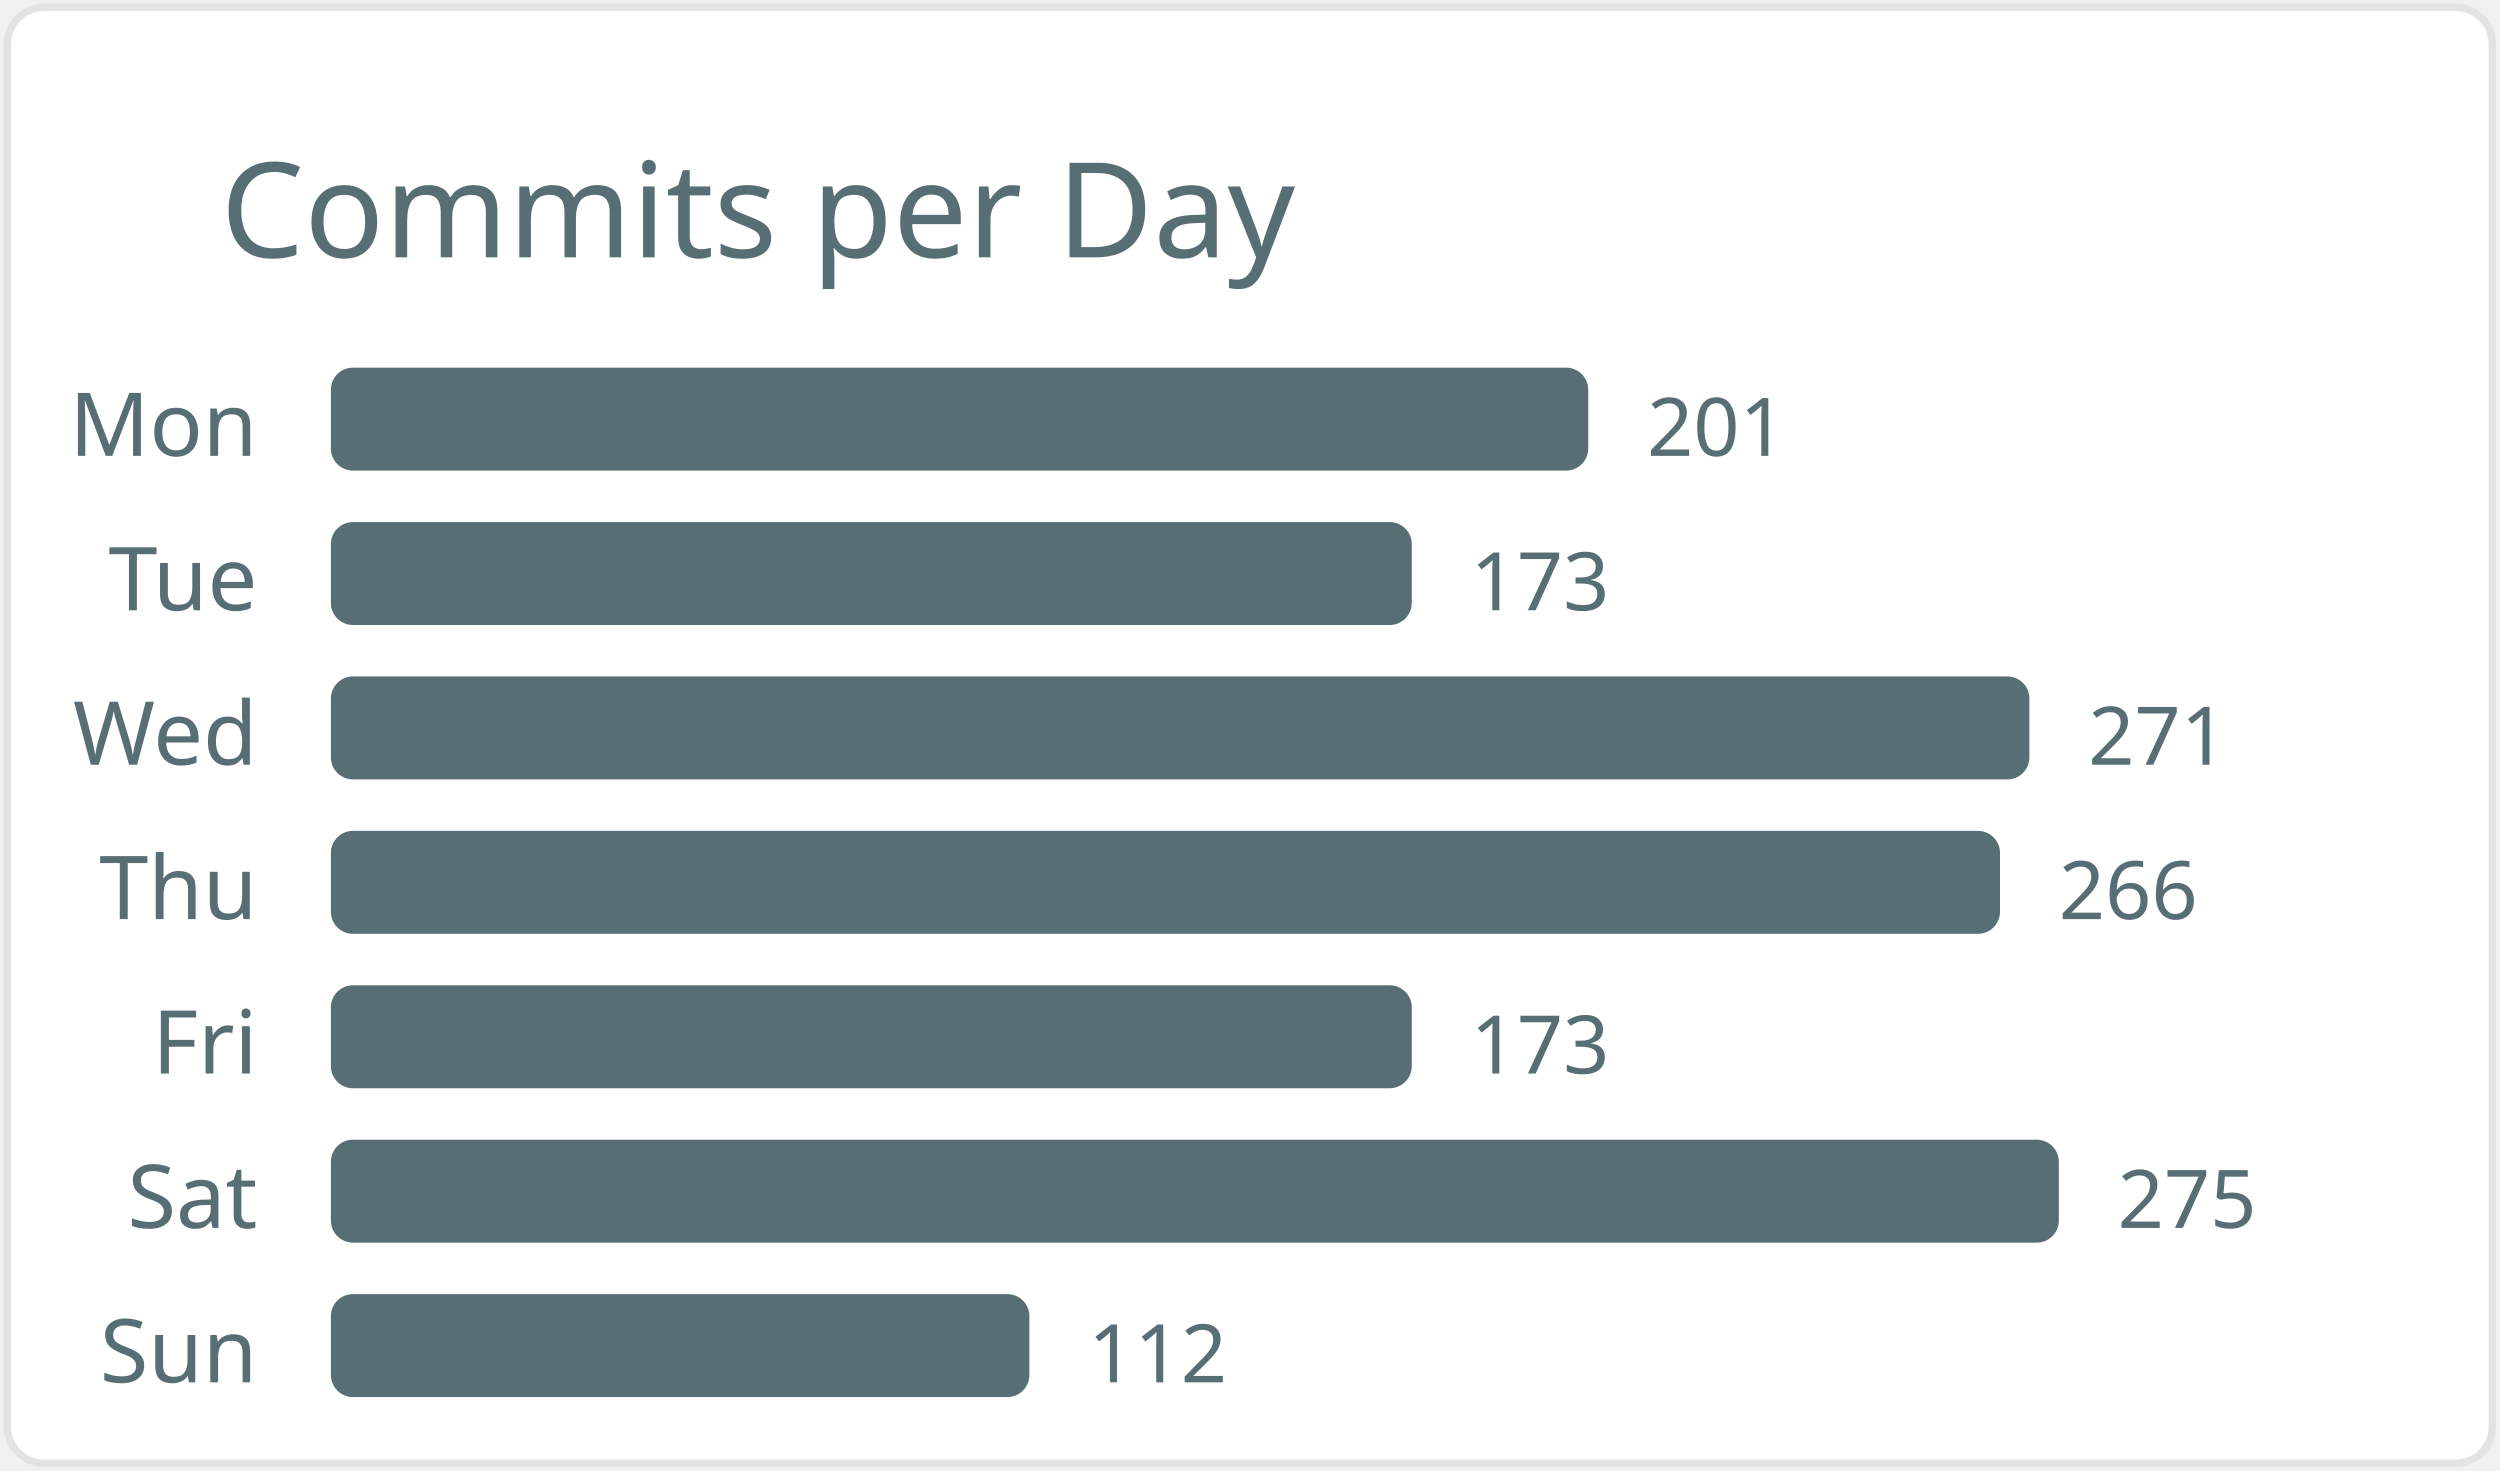
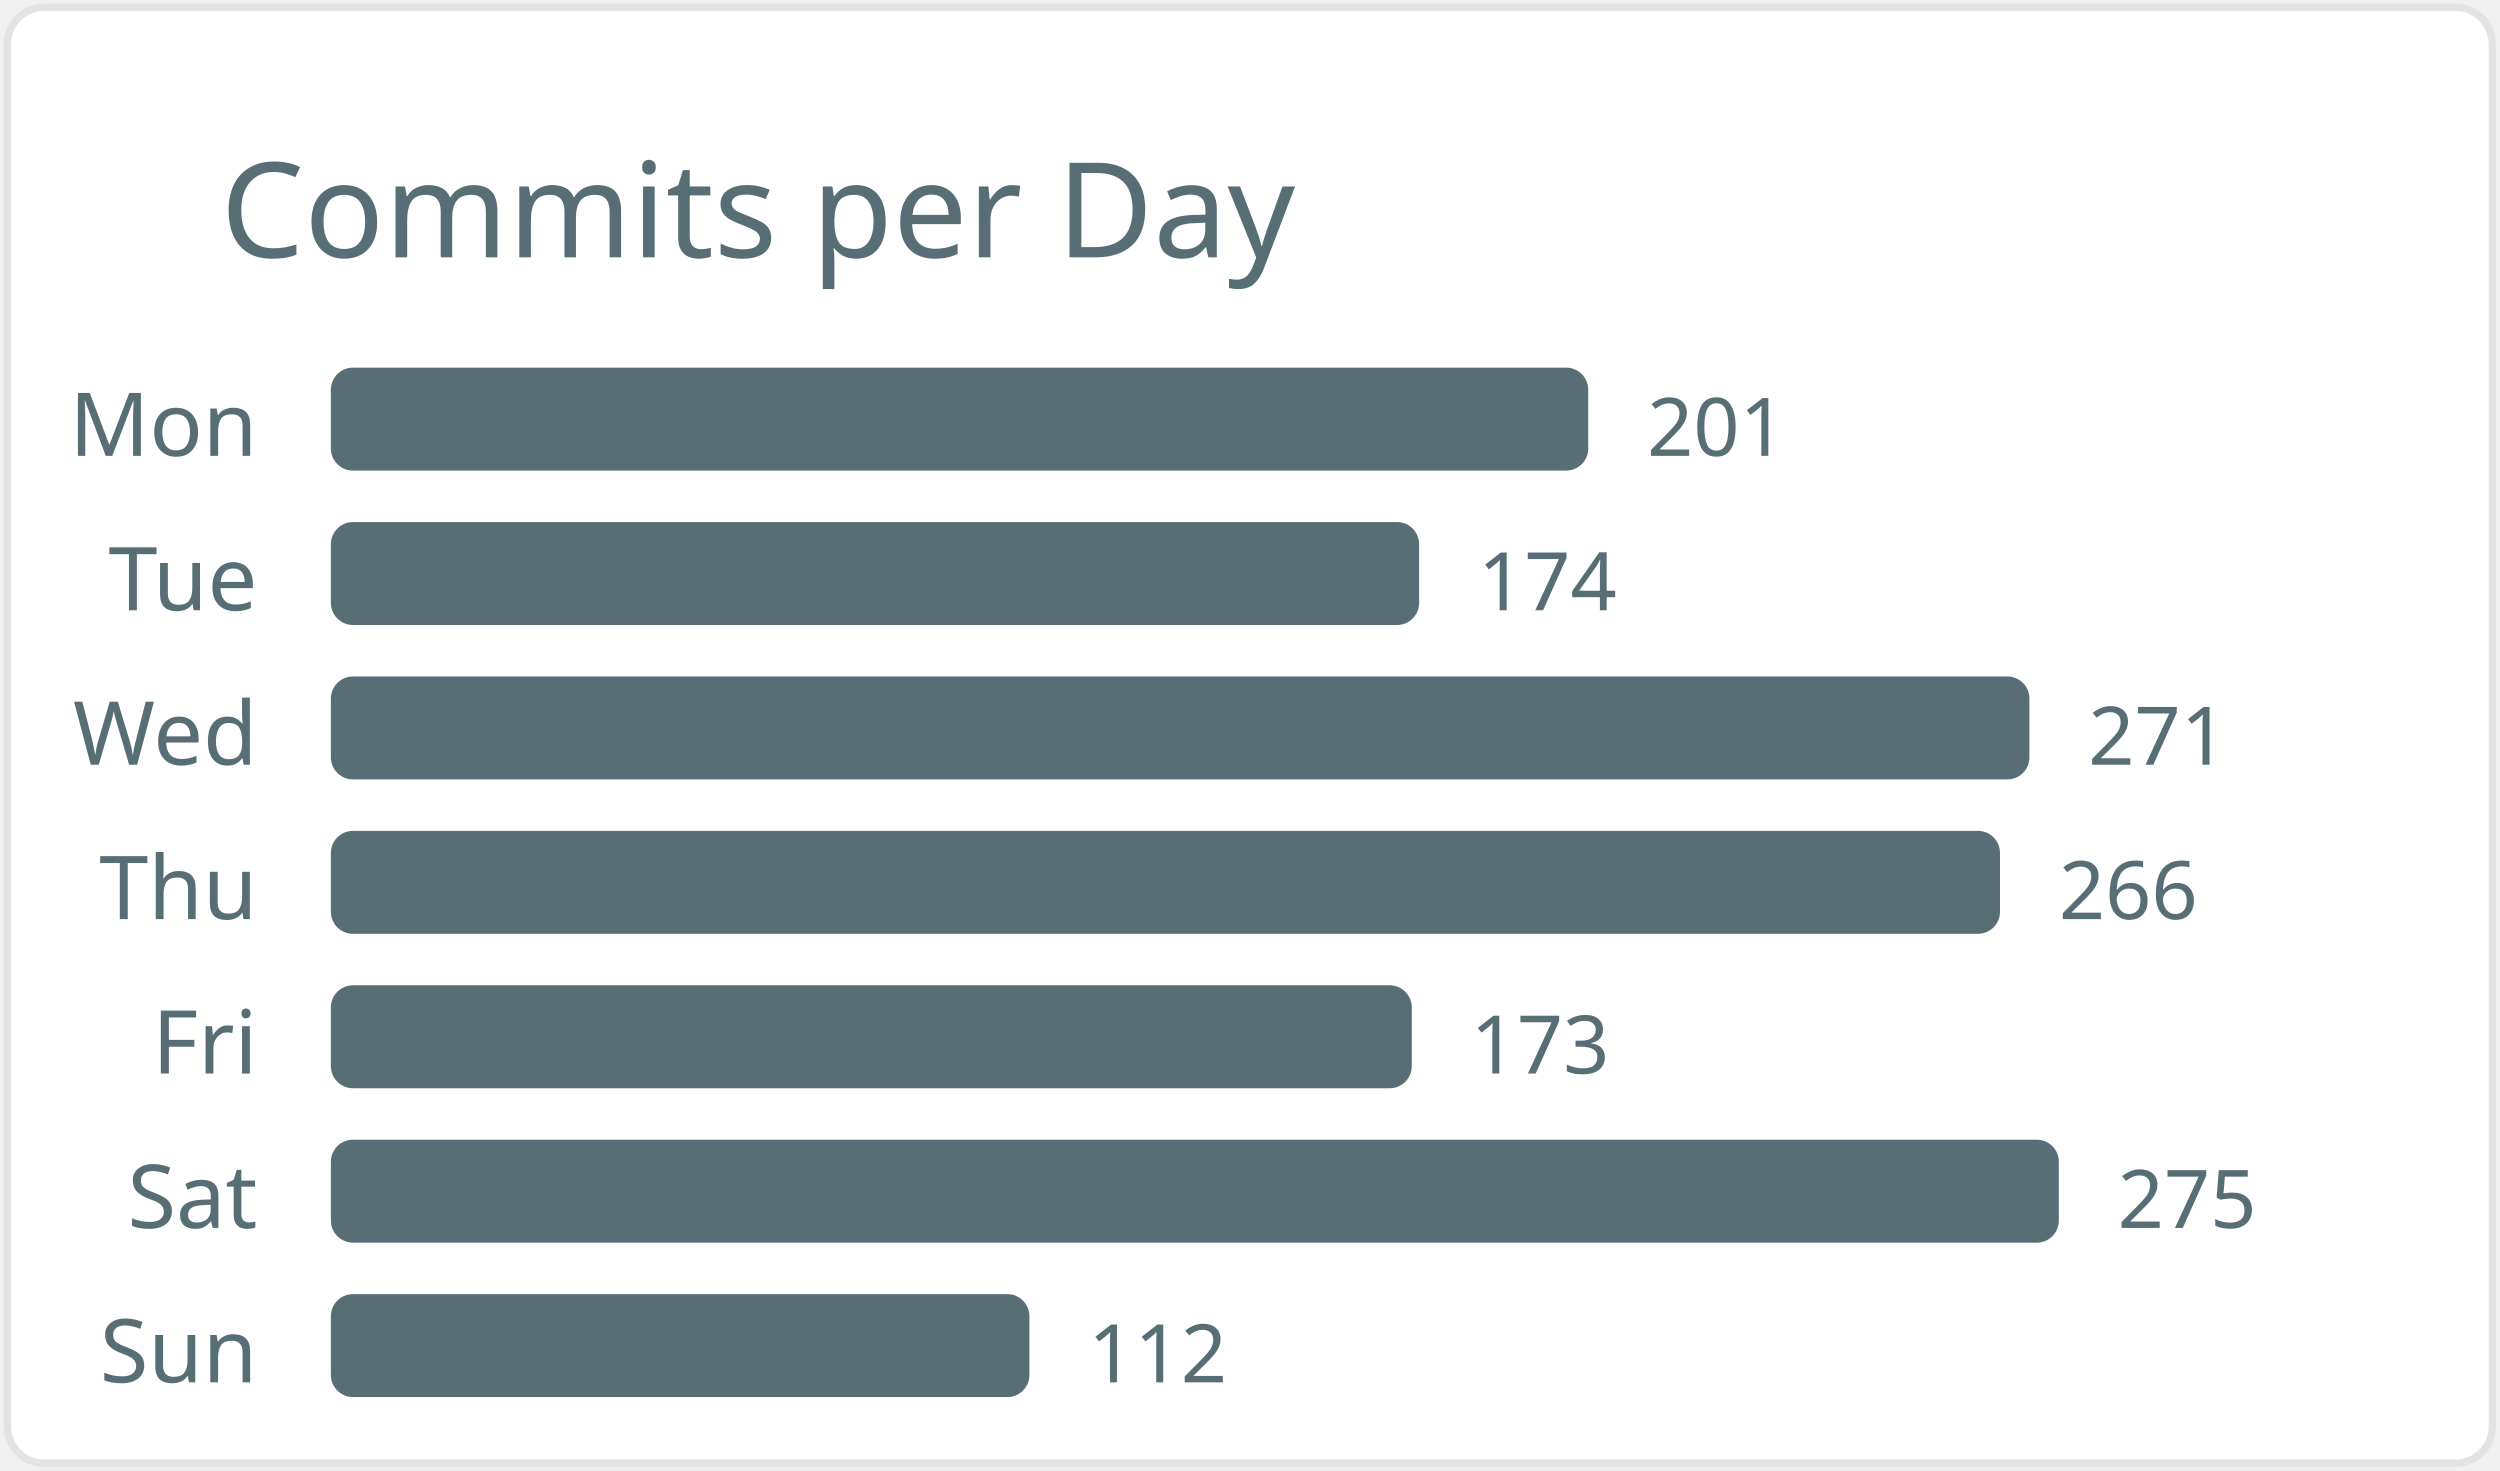
<svg xmlns="http://www.w3.org/2000/svg" width="340" height="200" viewBox="0 0 340 200">
  <style>* { font-family: "Segoe UI", Ubuntu, "Helvetica Neue", Sans-Serif }</style>
  <rect x="1" y="1" rx="5" ry="5" height="99%" width="99.4%" stroke="#e4e2e2" stroke-width="1" fill="#ffffff" />
  <text x="30" y="35" style="font-size: 18px; fill: #586e75;">Commits per Day</text>
  <text x="35" y="62.0" text-anchor="end" fill="#586e75" font-size="12">Mon</text>
  <rect x="45" y="50.0" width="171" height="14" rx="3" fill="#586e75" />
  <text x="224" y="62.0" fill="#586e75" font-size="11">201</text>
  <text x="35" y="83.0" text-anchor="end" fill="#586e75" font-size="12">Tue</text>
-   <rect x="45" y="71.0" width="147" height="14" rx="3" fill="#586e75" />
-   <text x="200" y="83.0" fill="#586e75" font-size="11">173</text>
+   <rect x="45" y="71.0" width="148" height="14" rx="3" fill="#586e75" />
+   <text x="201" y="83.0" fill="#586e75" font-size="11">174</text>
  <text x="35" y="104.0" text-anchor="end" fill="#586e75" font-size="12">Wed</text>
  <rect x="45" y="92.0" width="231" height="14" rx="3" fill="#586e75" />
  <text x="284" y="104.0" fill="#586e75" font-size="11">271</text>
  <text x="35" y="125.0" text-anchor="end" fill="#586e75" font-size="12">Thu</text>
  <rect x="45" y="113.0" width="227" height="14" rx="3" fill="#586e75" />
  <text x="280" y="125.0" fill="#586e75" font-size="11">266</text>
  <text x="35" y="146.0" text-anchor="end" fill="#586e75" font-size="12">Fri</text>
  <rect x="45" y="134.0" width="147" height="14" rx="3" fill="#586e75" />
  <text x="200" y="146.0" fill="#586e75" font-size="11">173</text>
  <text x="35" y="167.0" text-anchor="end" fill="#586e75" font-size="12">Sat</text>
  <rect x="45" y="155.0" width="235" height="14" rx="3" fill="#586e75" />
  <text x="288" y="167.0" fill="#586e75" font-size="11">275</text>
  <text x="35" y="188.0" text-anchor="end" fill="#586e75" font-size="12">Sun</text>
  <rect x="45" y="176.0" width="95" height="14" rx="3" fill="#586e75" />
  <text x="148" y="188.0" fill="#586e75" font-size="11">112</text>
</svg>
